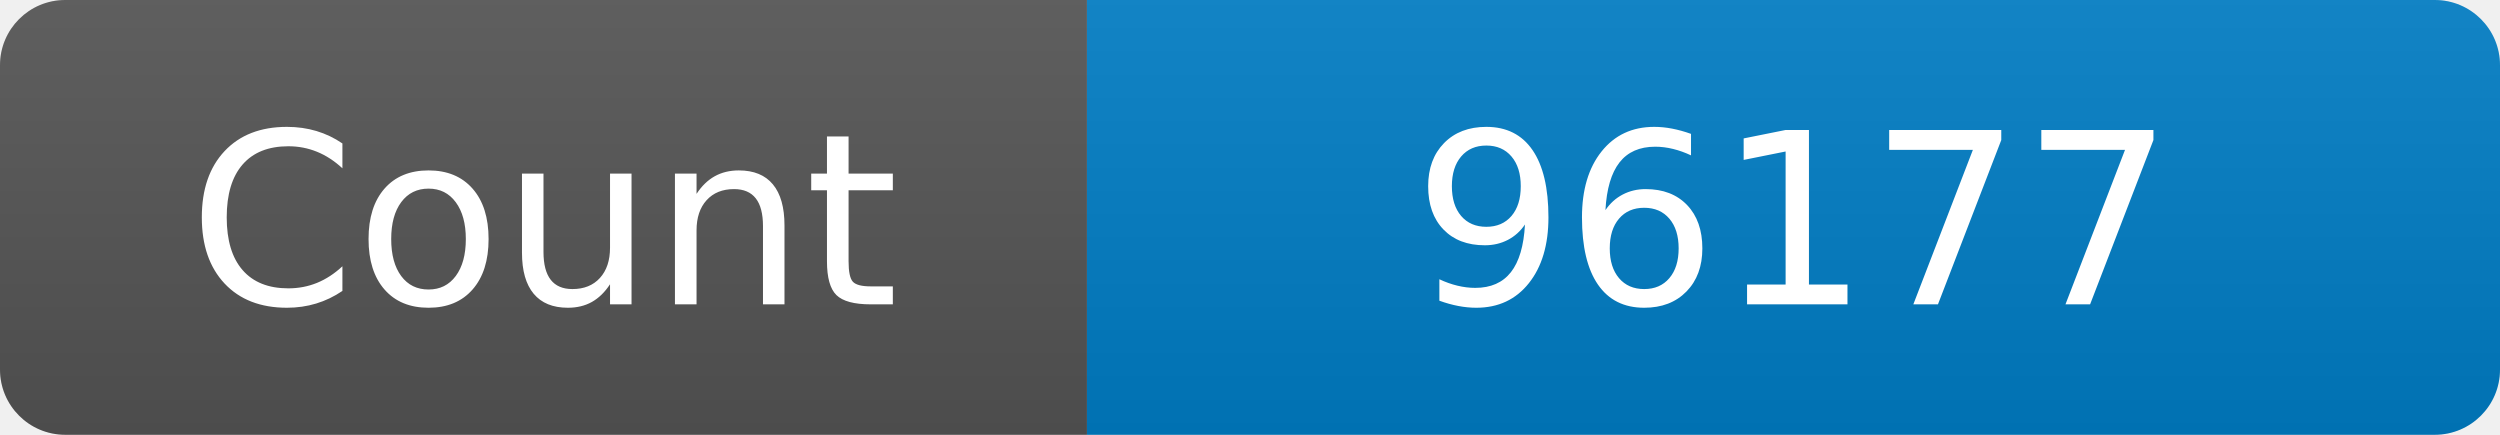
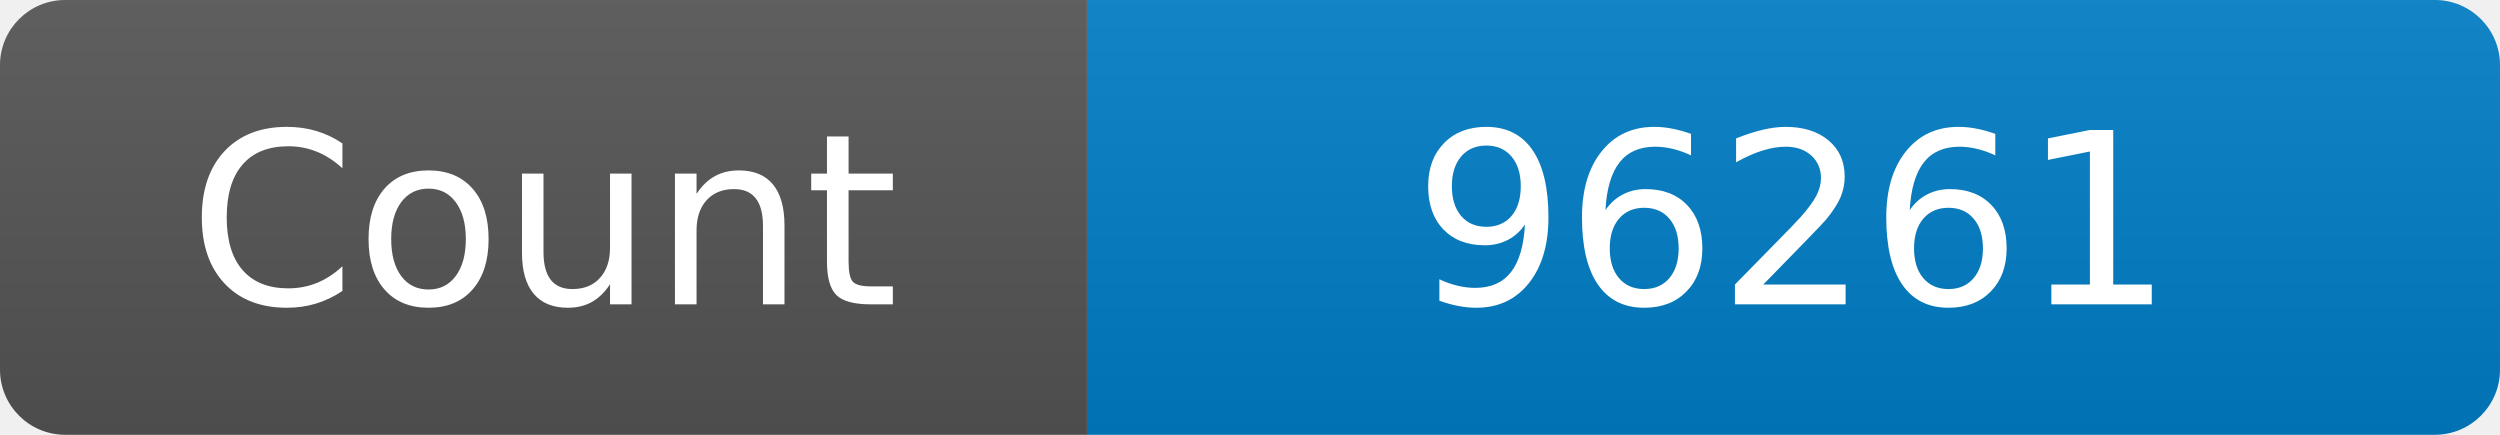
<svg xmlns="http://www.w3.org/2000/svg" width="115" height="20" role="img" aria-label="Maintained?: yes">
  <linearGradient id="s" x2="0" y2="100%">
    <stop offset="0" stop-color="#bbb" stop-opacity=".1" />
    <stop offset="1" stop-opacity=".1" />
  </linearGradient>
  <clipPath id="r">
    <rect width="115" height="20" rx="3" fill="#fff" />
  </clipPath>
  <g clip-path="url(#r)">
    <rect width="50" height="20" fill="#555" />
    <rect x="50" width="160" height="20" fill="#007ec6" />
    <rect width="115" height="20" fill="url(#s)" />
  </g>
  <g fill="#fff" text-anchor="middle" font-family="Verdana,Geneva,DejaVu Sans,sans-serif" font-size="110">
    <text x="250" y="140" transform="scale(.1)" fill="#fff">Count</text>
-     <text x="825" y="140" transform="scale(.1)" fill="#fff">96177</text>
+     <text x="825" y="140" transform="scale(.1)" fill="#fff">96261</text>
  </g>
</svg>
